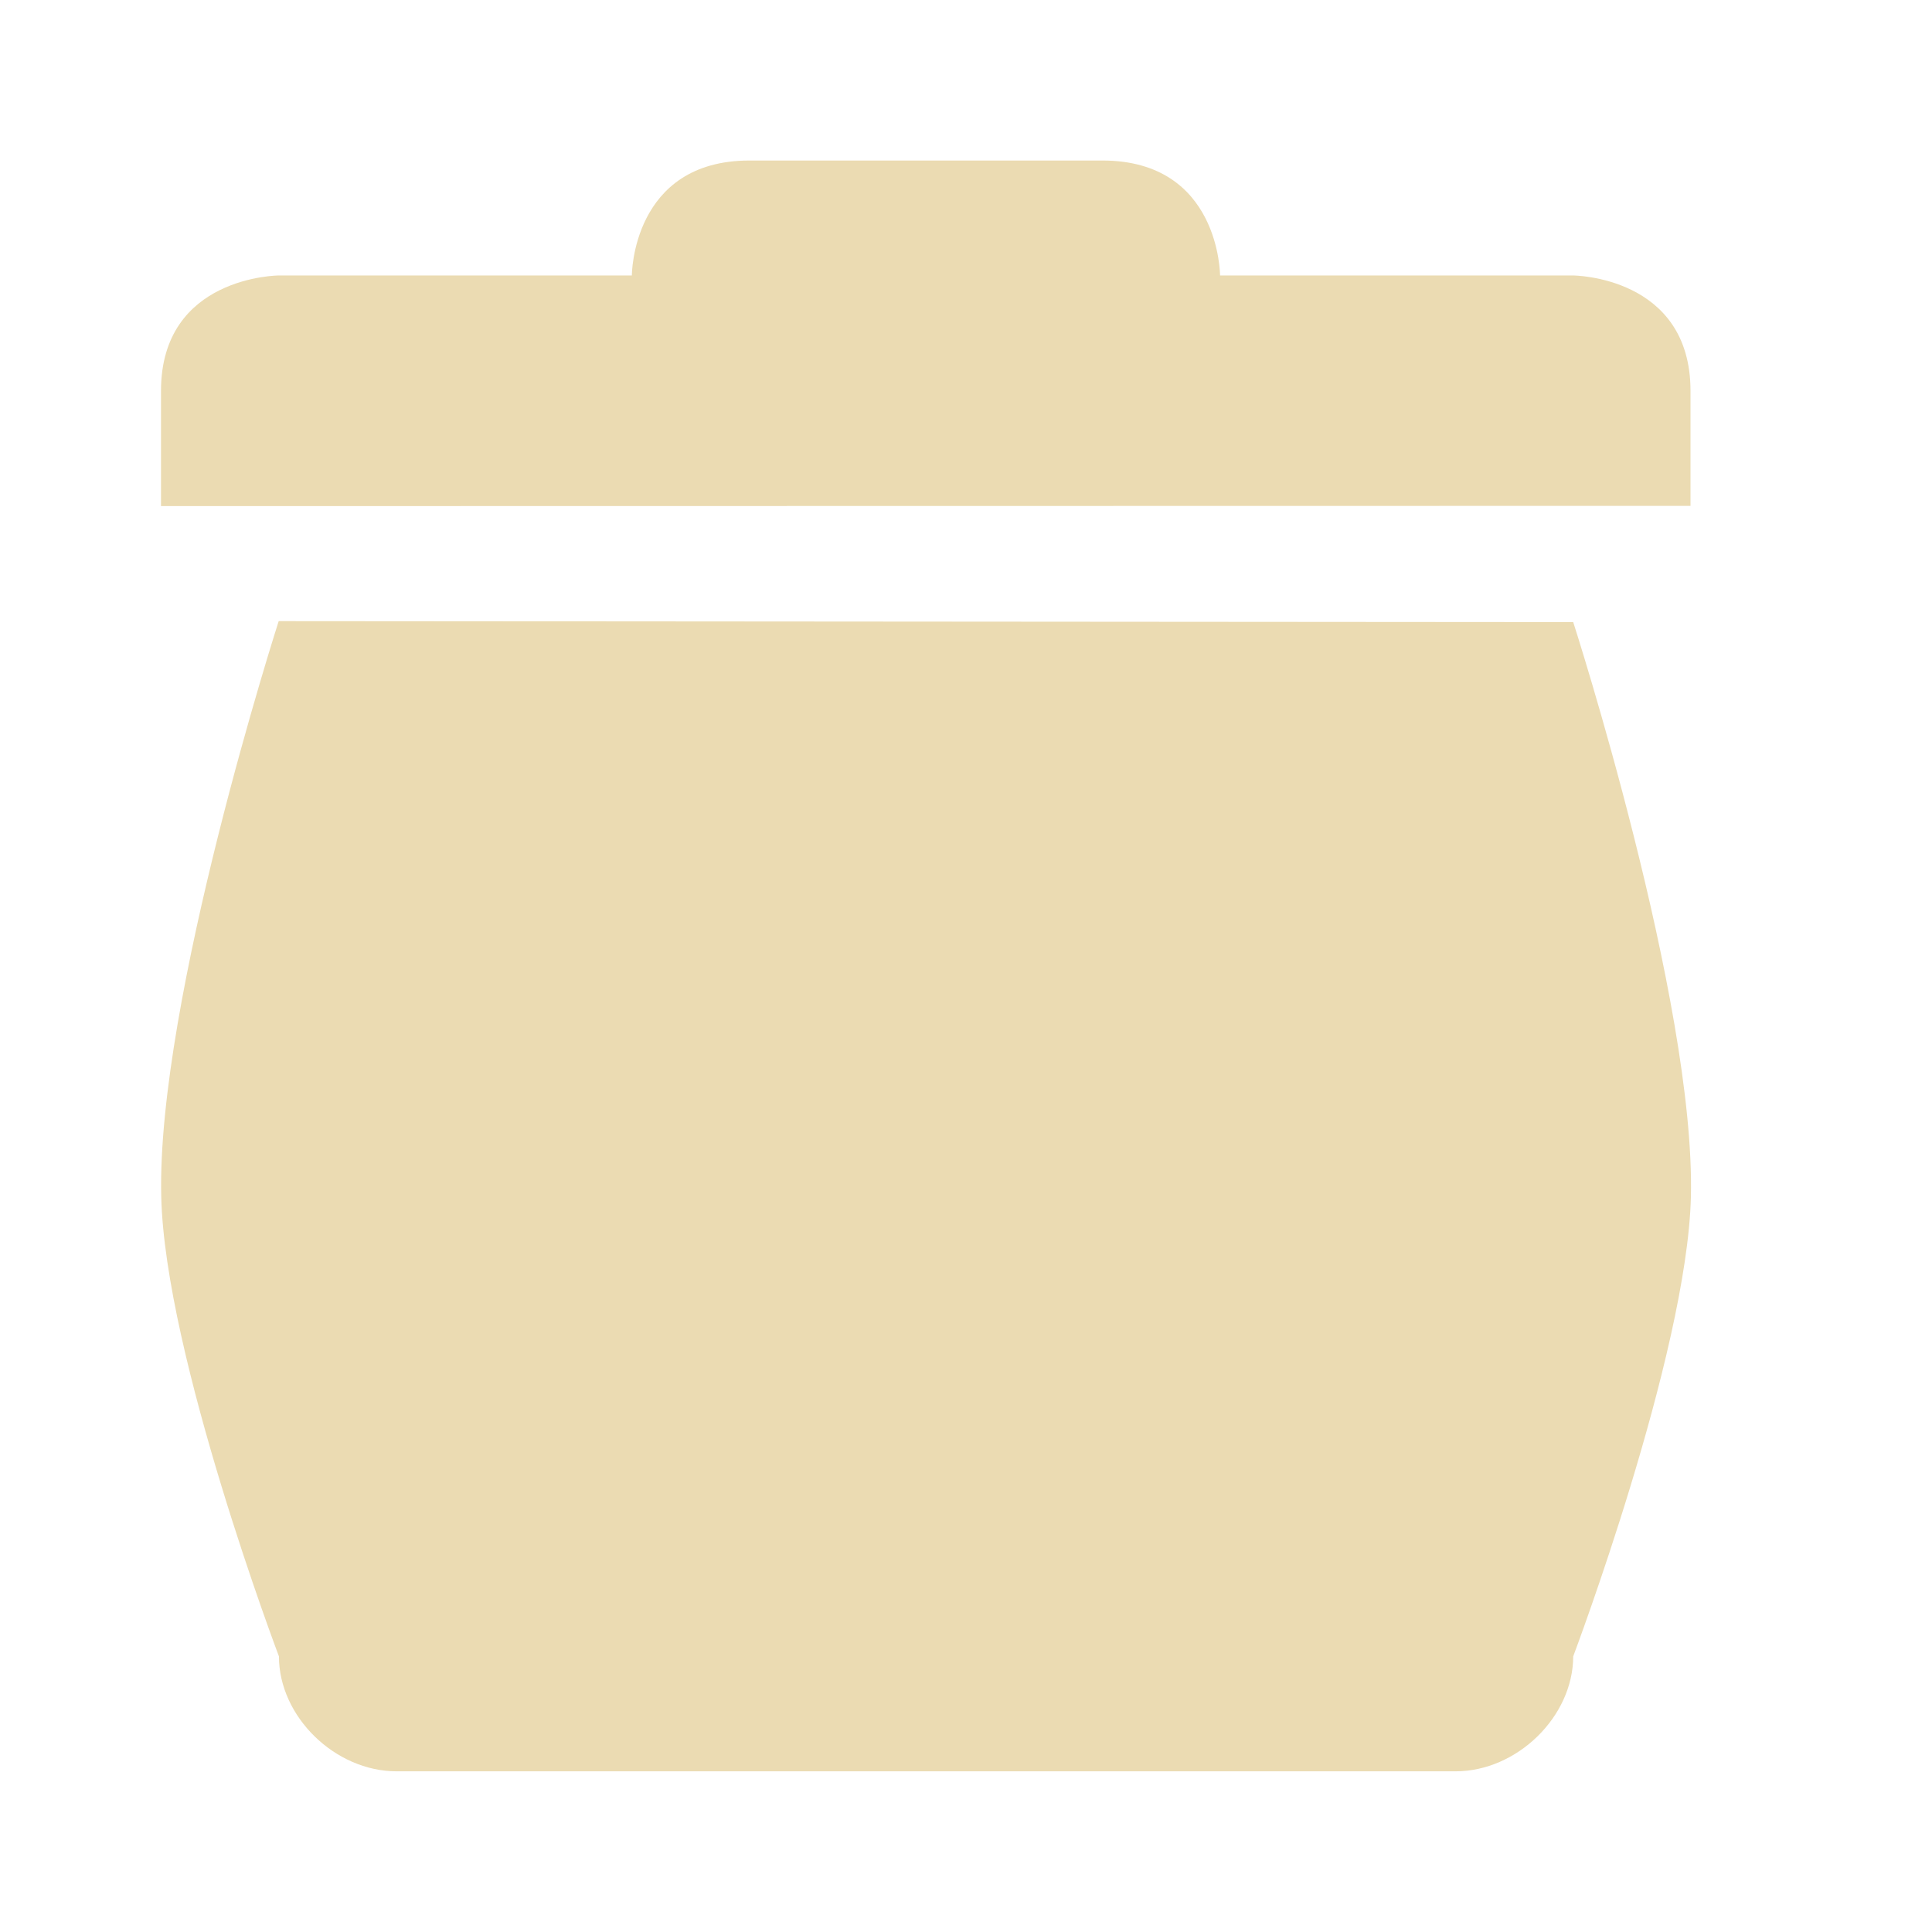
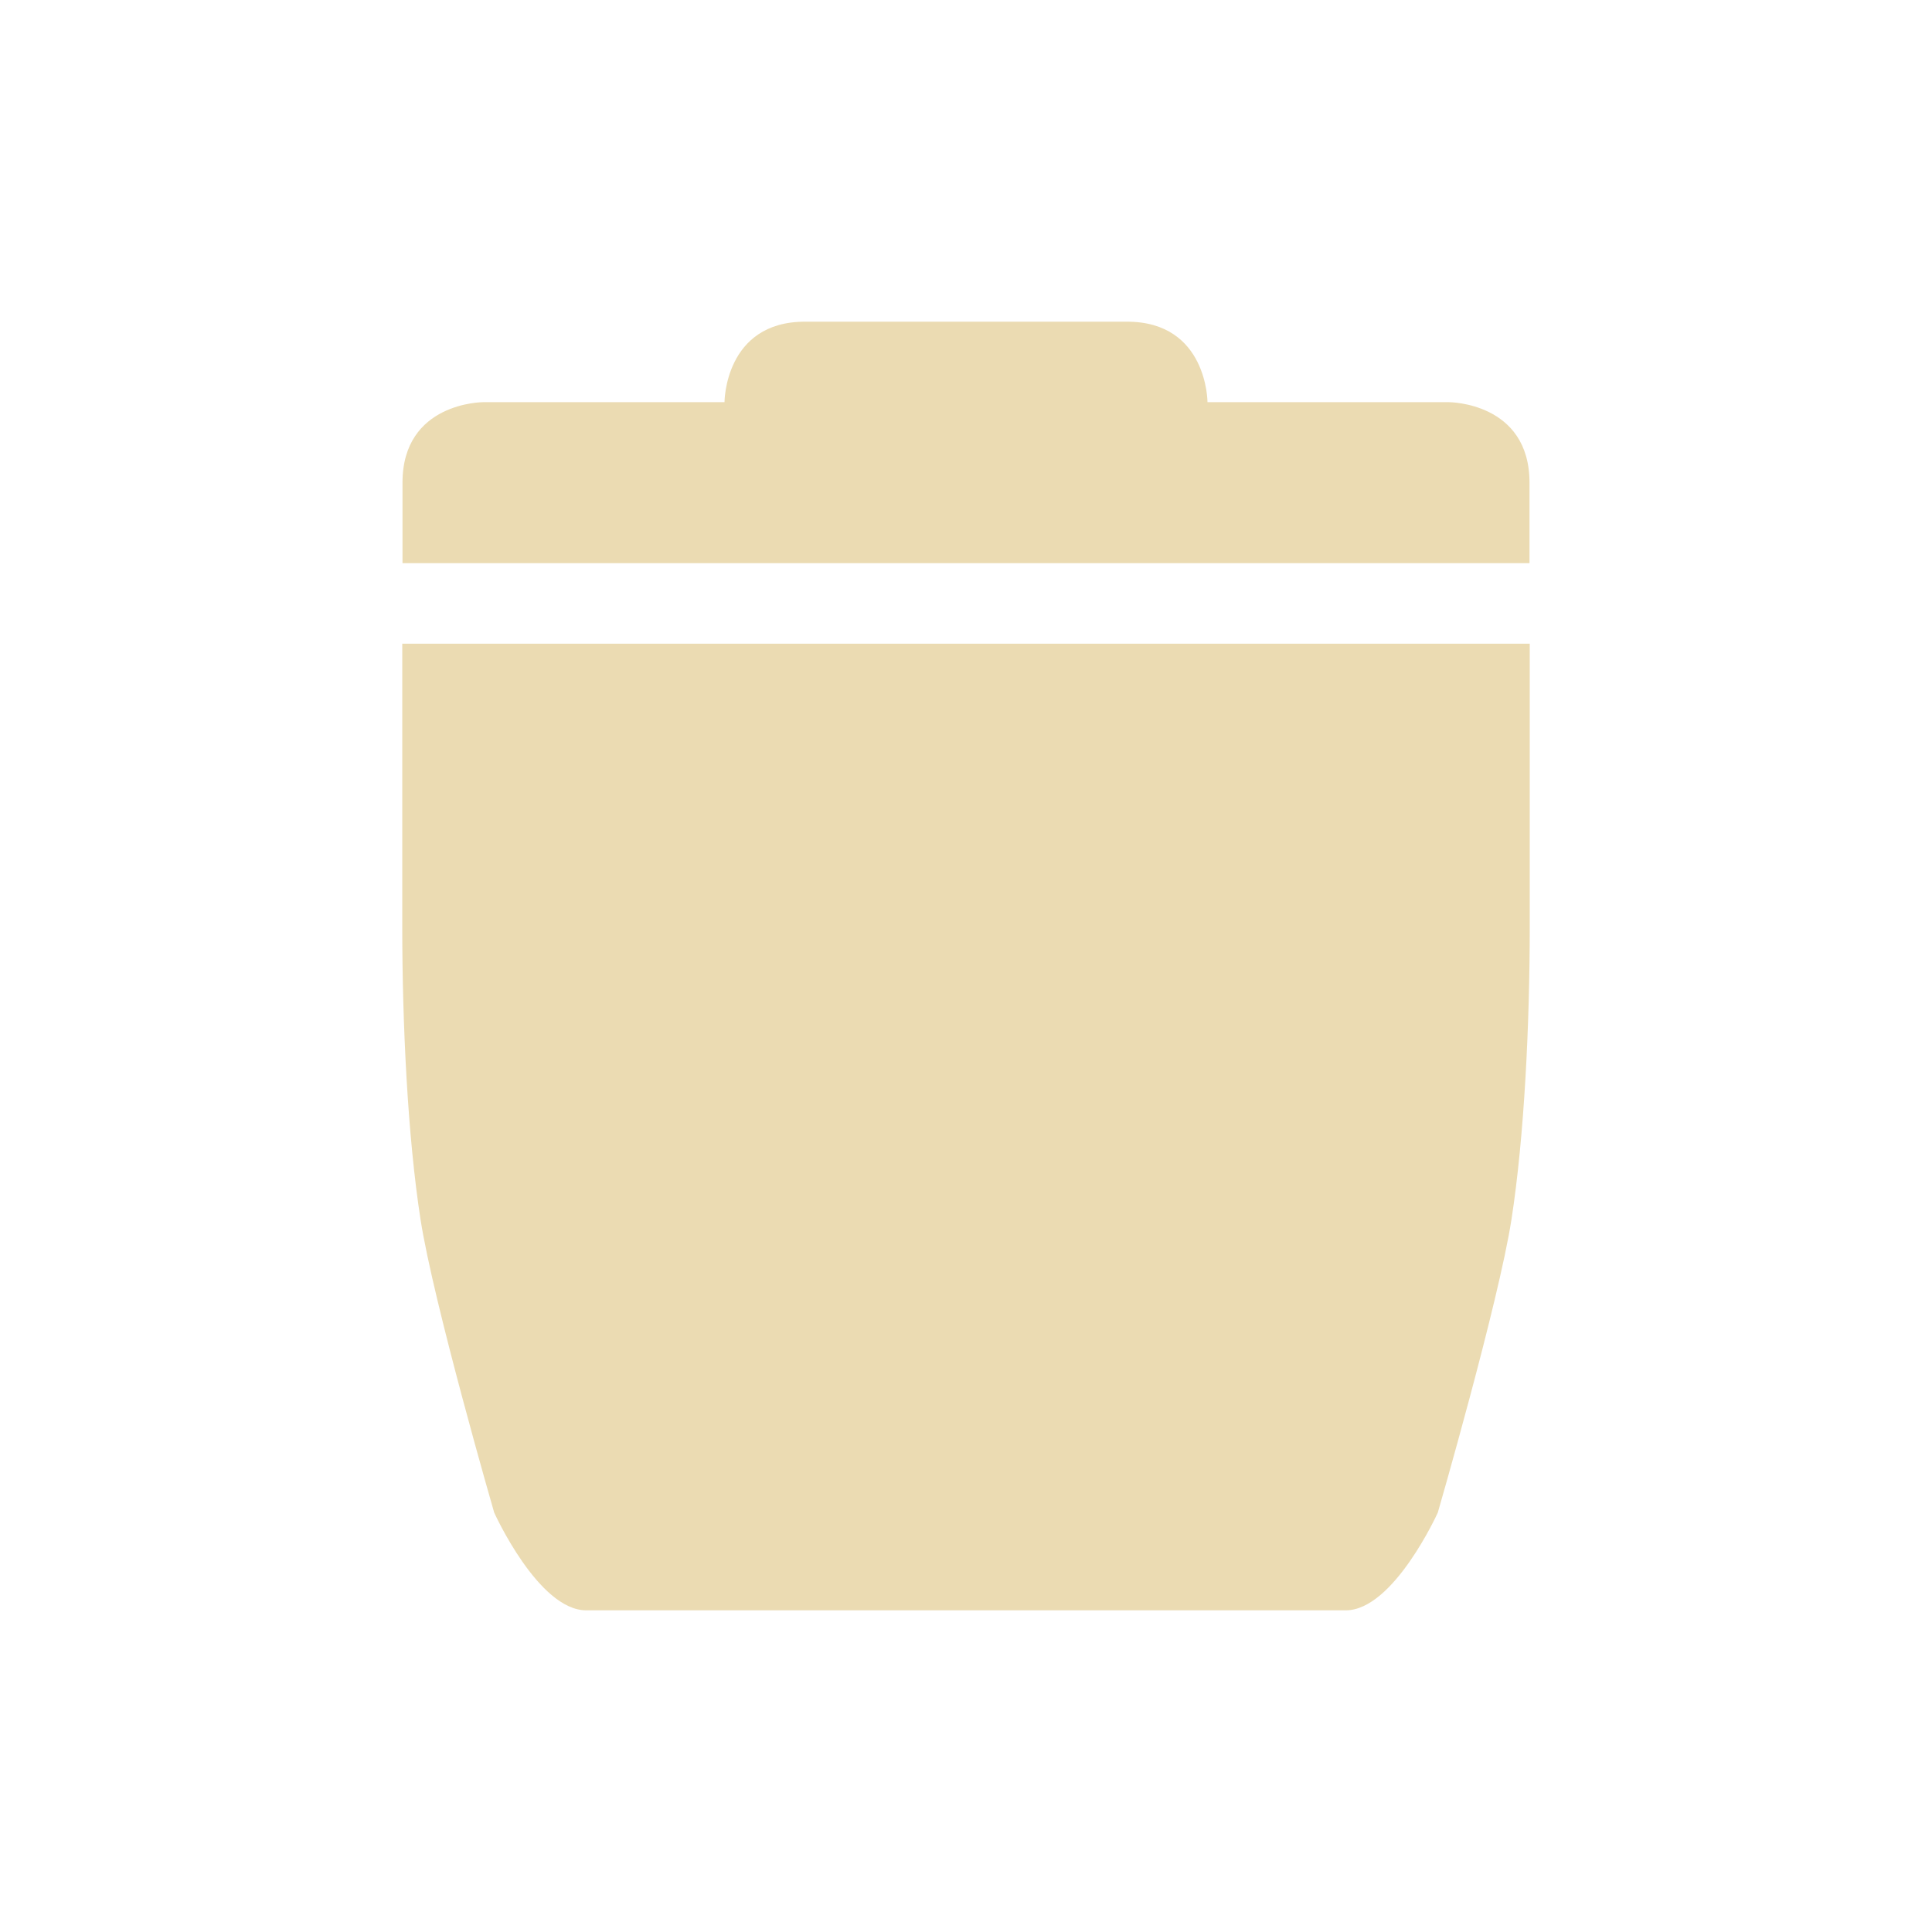
<svg xmlns="http://www.w3.org/2000/svg" width="24" height="24" version="1.1">
  <defs>
-     <style id="current-color-scheme" type="text/css">
+     <style type="text/css">
         .ColorScheme-Text {
            color: #ebdbb2;
         }

         .ColorScheme-Highlight {
            color: #458588;
         }
      </style>
  </defs>
-   <path style="fill:currentColor;stroke-width:1.445" class="ColorScheme-Text" d="m 9.311,1.994 c -1.462,0 -1.462,1.428 -1.462,1.428 H 3.464 c 0,0 -1.464,0.005 -1.464,1.434 v 0.003 1.428 L 21,6.284 V 4.856 C 21,3.428 19.541,3.422 19.541,3.422 h -4.385 c 0,0 0,-1.428 -1.462,-1.428 H 9.311 Z M 3.462,7.716 c 0,0 -1.518,4.719 -1.459,7.147 0.044,1.971 1.462,5.713 1.462,5.713 7.3e-5,0.748 0.696,1.428 1.462,1.428 h 11.692 1.462 c 0.765,-7.1e-5 1.461,-0.68 1.462,-1.428 0,0 1.413,-3.747 1.462,-5.707 0.058,-2.428 -1.462,-7.141 -1.462,-7.141 z" id="path5" />
+   <path class="ColorScheme-Text" d="m-90.809 6.811v5.712c0 1.709 1.327 4.567 1.327 4.567s0.544 1.142 1.142 1.142h10.279c0.598 0 1.14-1.142 1.142-1.142 0 0 1.286-2.999 1.324-4.567v-5.712z" color="#ebdbb2" fill="currentColor" stroke-width="1.142" />
+   <path d="m4.997 7.996v3.511c0 1.214 0.067 2.611 0.227 3.642 0.16 1.032 0.915 3.641 0.915 3.641s0.548 1.214 1.143 1.214h9.436c0.594 0 1.143-1.214 1.143-1.214s0.755-2.609 0.915-3.641c0.16-1.032 0.227-2.429 0.227-3.642v-3.511z" fill="#ebdbb2" stroke-width=".846" />
+   <path d="m10 3.996c-1 0-1 1-1 1h-3s-1 0-1 1v1h14v-1c0-1-1-1-1-1h-3s0-1-1-1z" color="#ebdbb2" fill="currentColor" />
</svg>
